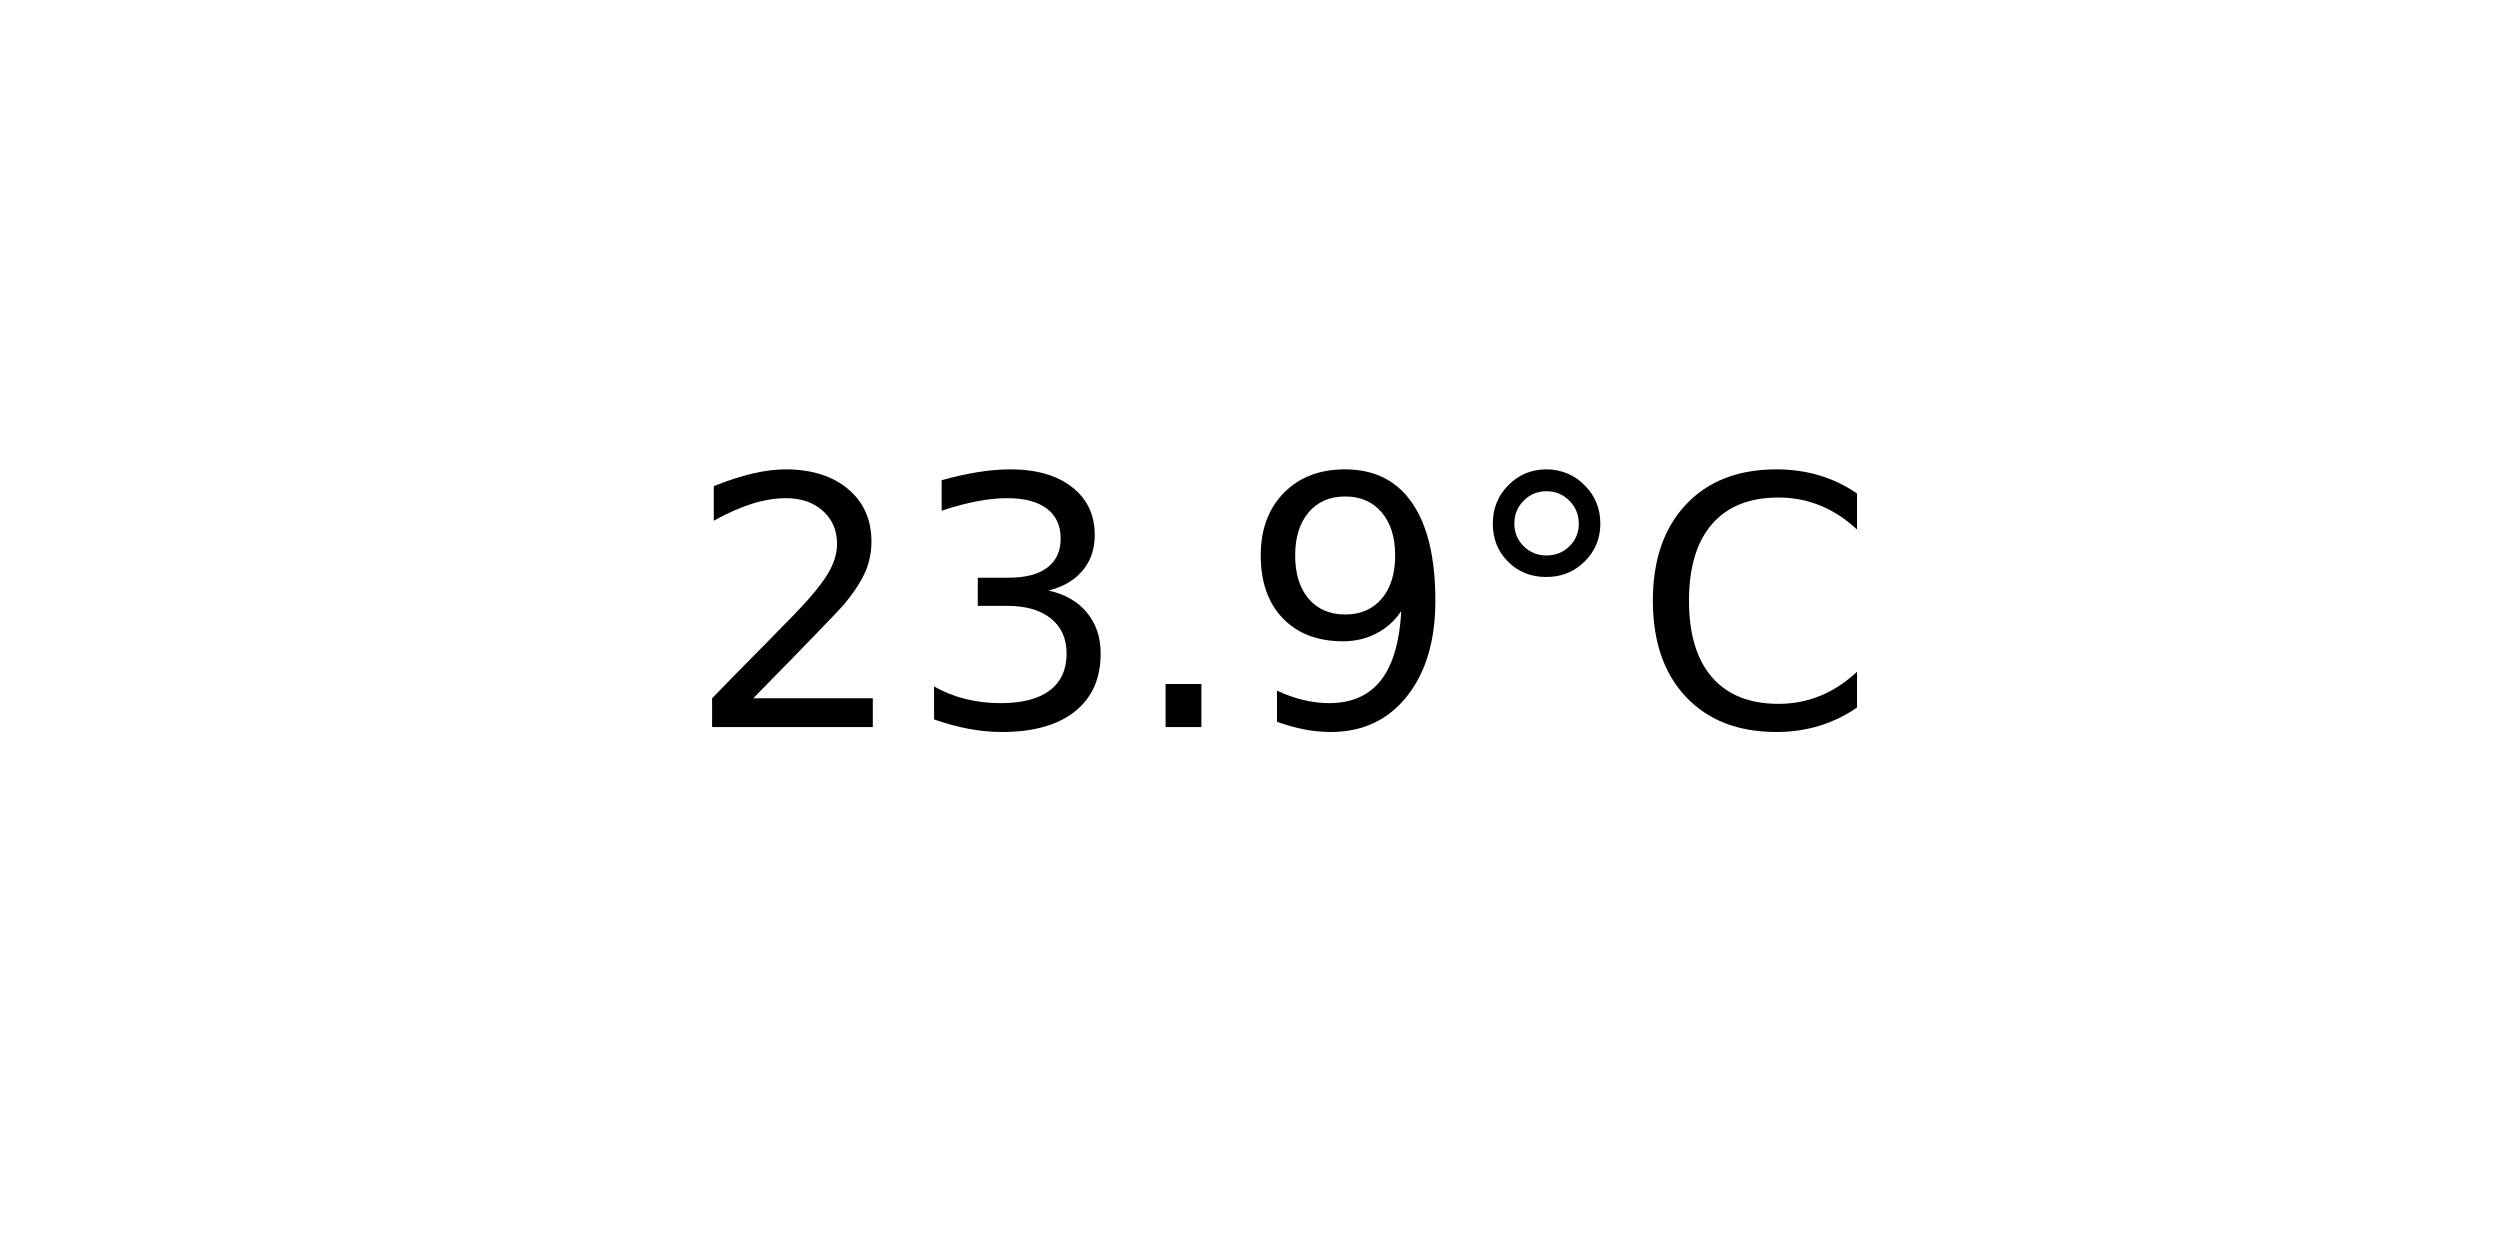
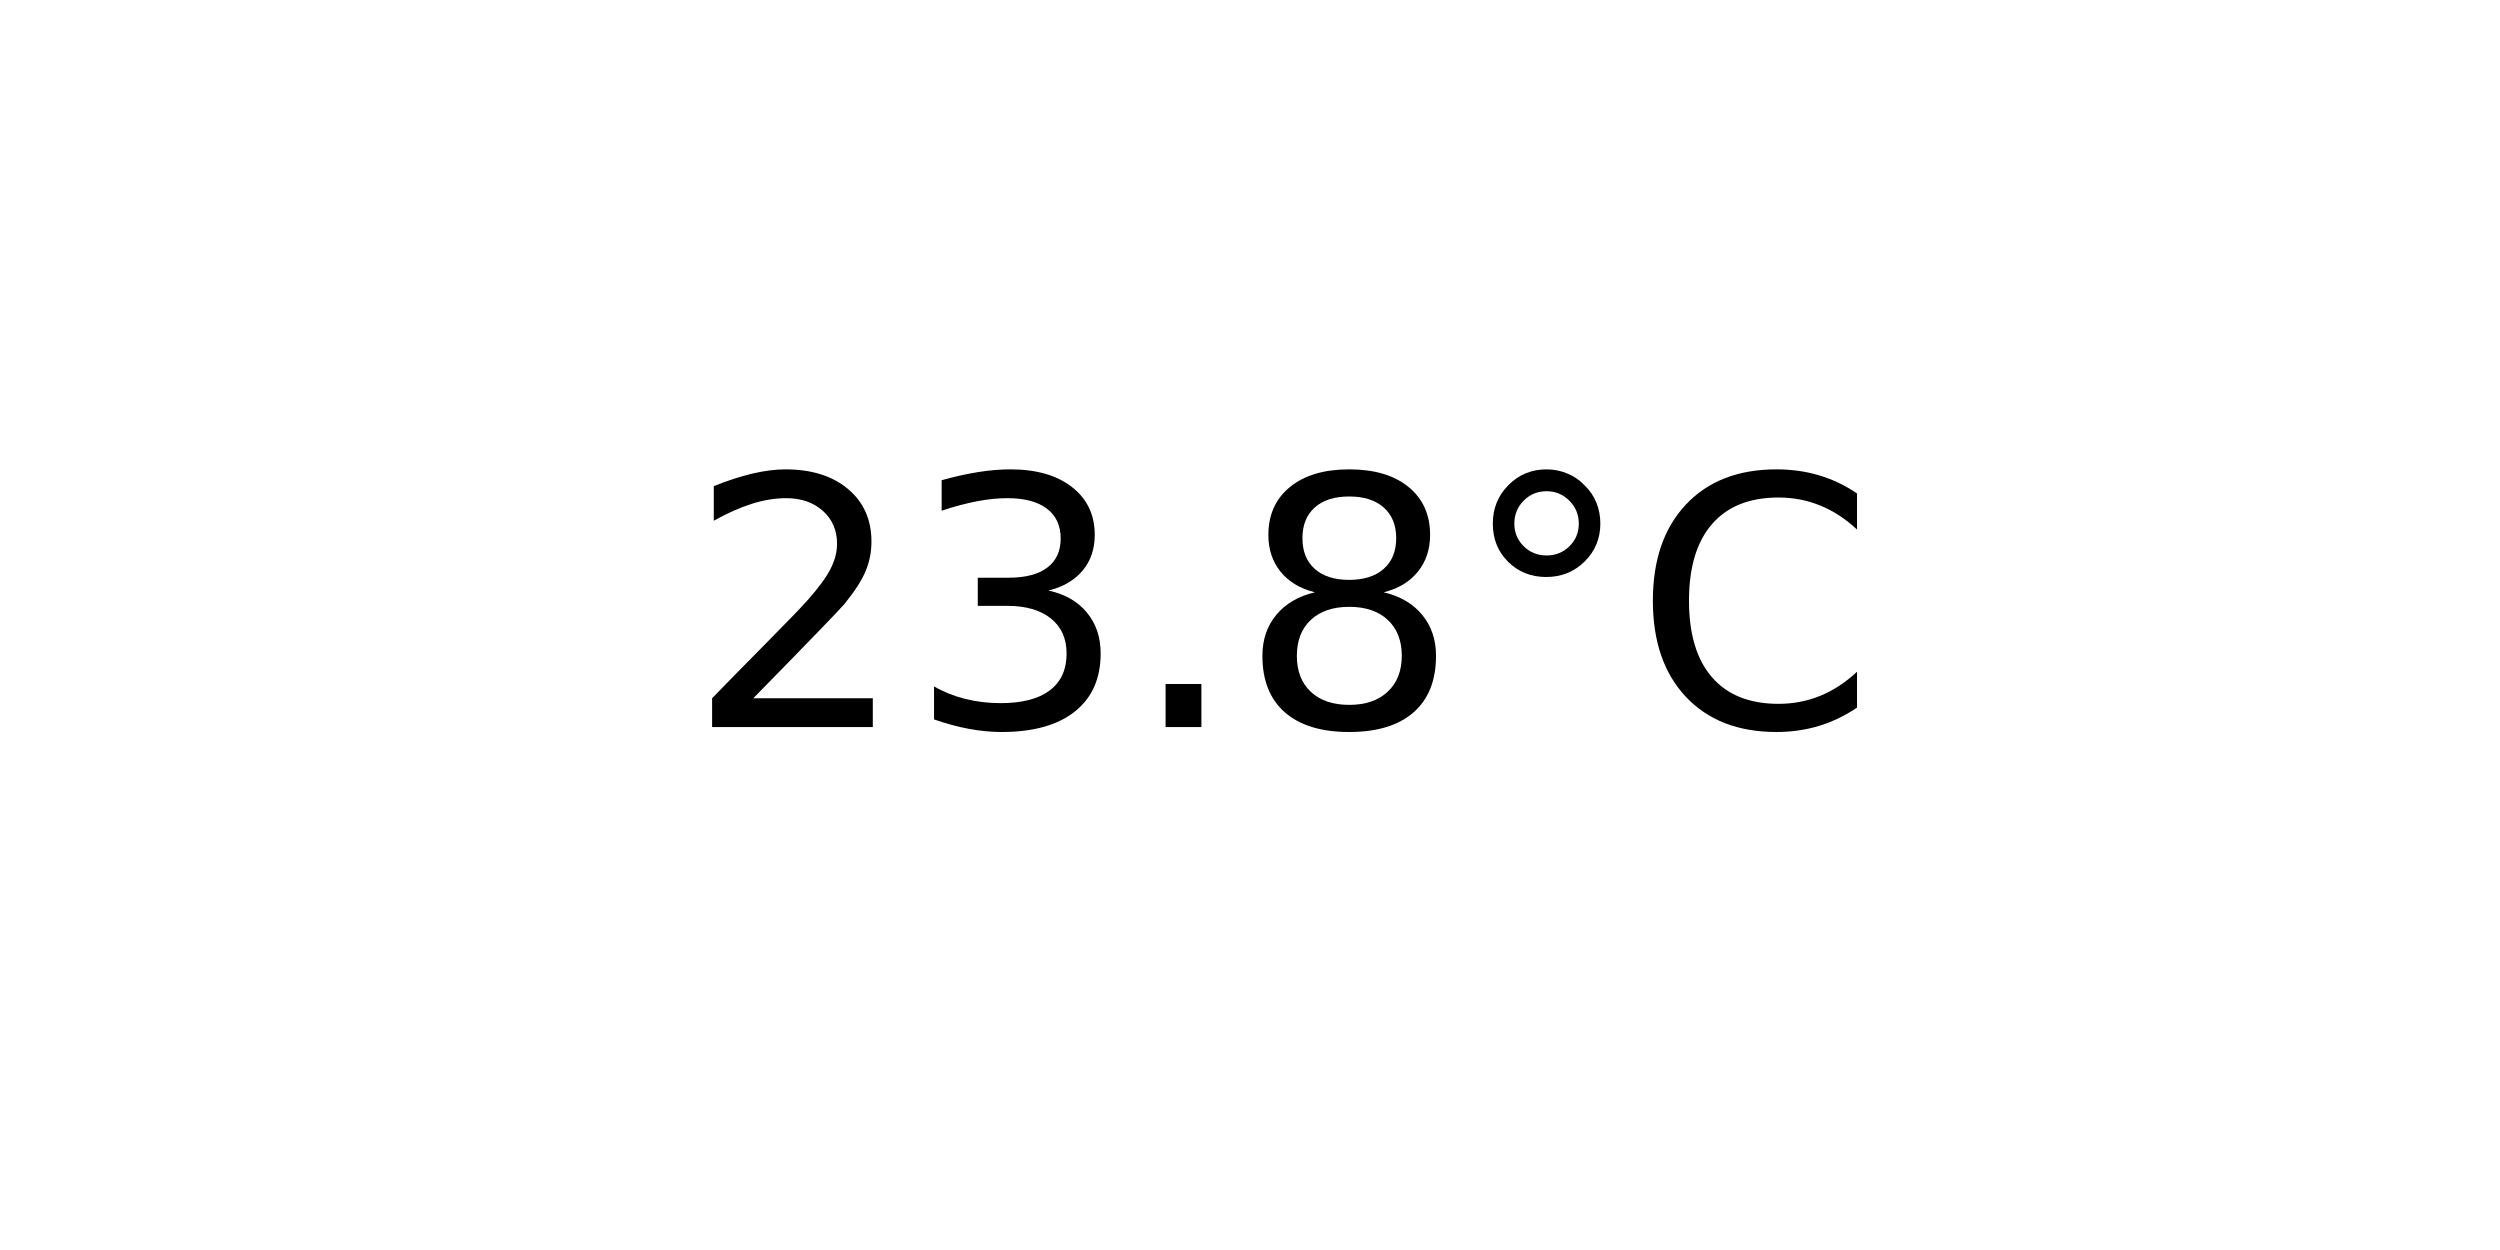
<svg xmlns="http://www.w3.org/2000/svg" xmlns:xlink="http://www.w3.org/1999/xlink" width="72pt" height="36pt" viewBox="0 0 72 36" version="1.1">
  <defs>
    <style type="text/css">*{stroke-linejoin: round; stroke-linecap: butt}</style>
  </defs>
  <g id="figure_1">
    <g id="axes_1">
      <g id="text_1">
        <g transform="translate(19.77578 20.93937) scale(0.1 -0.1)">
          <defs>
            <path id="DejaVuSans-32" d="M 1228 531  L 3431 531  L 3431 0  L 469 0  L 469 531  Q 828 903 1448 1529  Q 2069 2156 2228 2338  Q 2531 2678 2651 2914  Q 2772 3150 2772 3378  Q 2772 3750 2511 3984  Q 2250 4219 1831 4219  Q 1534 4219 1204 4116  Q 875 4013 500 3803  L 500 4441  Q 881 4594 1212 4672  Q 1544 4750 1819 4750  Q 2544 4750 2975 4387  Q 3406 4025 3406 3419  Q 3406 3131 3298 2873  Q 3191 2616 2906 2266  Q 2828 2175 2409 1742  Q 1991 1309 1228 531  z " transform="scale(0.015625)" />
            <path id="DejaVuSans-33" d="M 2597 2516  Q 3050 2419 3304 2112  Q 3559 1806 3559 1356  Q 3559 666 3084 287  Q 2609 -91 1734 -91  Q 1441 -91 1130 -33  Q 819 25 488 141  L 488 750  Q 750 597 1062 519  Q 1375 441 1716 441  Q 2309 441 2620 675  Q 2931 909 2931 1356  Q 2931 1769 2642 2001  Q 2353 2234 1838 2234  L 1294 2234  L 1294 2753  L 1863 2753  Q 2328 2753 2575 2939  Q 2822 3125 2822 3475  Q 2822 3834 2567 4026  Q 2313 4219 1838 4219  Q 1578 4219 1281 4162  Q 984 4106 628 3988  L 628 4550  Q 988 4650 1302 4700  Q 1616 4750 1894 4750  Q 2613 4750 3031 4423  Q 3450 4097 3450 3541  Q 3450 3153 3228 2886  Q 3006 2619 2597 2516  z " transform="scale(0.015625)" />
            <path id="DejaVuSans-2e" d="M 684 794  L 1344 794  L 1344 0  L 684 0  L 684 794  z " transform="scale(0.015625)" />
-             <path id="DejaVuSans-39" d="M 703 97  L 703 672  Q 941 559 1184 500  Q 1428 441 1663 441  Q 2288 441 2617 861  Q 2947 1281 2994 2138  Q 2813 1869 2534 1725  Q 2256 1581 1919 1581  Q 1219 1581 811 2004  Q 403 2428 403 3163  Q 403 3881 828 4315  Q 1253 4750 1959 4750  Q 2769 4750 3195 4129  Q 3622 3509 3622 2328  Q 3622 1225 3098 567  Q 2575 -91 1691 -91  Q 1453 -91 1209 -44  Q 966 3 703 97  z M 1959 2075  Q 2384 2075 2632 2365  Q 2881 2656 2881 3163  Q 2881 3666 2632 3958  Q 2384 4250 1959 4250  Q 1534 4250 1286 3958  Q 1038 3666 1038 3163  Q 1038 2656 1286 2365  Q 1534 2075 1959 2075  z " transform="scale(0.015625)" />
+             <path id="DejaVuSans-38" d="M 2034 2216  Q 1584 2216 1326 1975  Q 1069 1734 1069 1313  Q 1069 891 1326 650  Q 1584 409 2034 409  Q 2484 409 2743 651  Q 3003 894 3003 1313  Q 3003 1734 2745 1975  Q 2488 2216 2034 2216  z M 1403 2484  Q 997 2584 770 2862  Q 544 3141 544 3541  Q 544 4100 942 4425  Q 1341 4750 2034 4750  Q 2731 4750 3128 4425  Q 3525 4100 3525 3541  Q 3525 3141 3298 2862  Q 3072 2584 2669 2484  Q 3125 2378 3379 2068  Q 3634 1759 3634 1313  Q 3634 634 3220 271  Q 2806 -91 2034 -91  Q 1263 -91 848 271  Q 434 634 434 1313  Q 434 1759 690 2068  Q 947 2378 1403 2484  z M 1172 3481  Q 1172 3119 1398 2916  Q 1625 2713 2034 2713  Q 2441 2713 2670 2916  Q 2900 3119 2900 3481  Q 2900 3844 2670 4047  Q 2441 4250 2034 4250  Q 1625 4250 1398 4047  Q 1172 3844 1172 3481  z " transform="scale(0.015625)" />
            <path id="DejaVuSans-b0" d="M 1600 4347  Q 1350 4347 1178 4173  Q 1006 4000 1006 3750  Q 1006 3503 1178 3333  Q 1350 3163 1600 3163  Q 1850 3163 2022 3333  Q 2194 3503 2194 3750  Q 2194 3997 2020 4172  Q 1847 4347 1600 4347  z M 1600 4750  Q 1800 4750 1984 4673  Q 2169 4597 2303 4453  Q 2447 4313 2519 4134  Q 2591 3956 2591 3750  Q 2591 3338 2302 3052  Q 2013 2766 1594 2766  Q 1172 2766 890 3047  Q 609 3328 609 3750  Q 609 4169 896 4459  Q 1184 4750 1600 4750  z " transform="scale(0.015625)" />
            <path id="DejaVuSans-43" d="M 4122 4306  L 4122 3641  Q 3803 3938 3442 4084  Q 3081 4231 2675 4231  Q 1875 4231 1450 3742  Q 1025 3253 1025 2328  Q 1025 1406 1450 917  Q 1875 428 2675 428  Q 3081 428 3442 575  Q 3803 722 4122 1019  L 4122 359  Q 3791 134 3420 21  Q 3050 -91 2638 -91  Q 1578 -91 968 557  Q 359 1206 359 2328  Q 359 3453 968 4101  Q 1578 4750 2638 4750  Q 3056 4750 3426 4639  Q 3797 4528 4122 4306  z " transform="scale(0.015625)" />
          </defs>
          <use xlink:href="#DejaVuSans-32" />
          <use xlink:href="#DejaVuSans-33" x="63.623" />
          <use xlink:href="#DejaVuSans-2e" x="127.246" />
-           <use xlink:href="#DejaVuSans-39" x="159.033" />
+           <use xlink:href="#DejaVuSans-38" x="159.033" />
          <use xlink:href="#DejaVuSans-b0" x="222.656" />
          <use xlink:href="#DejaVuSans-43" x="272.656" />
        </g>
      </g>
    </g>
  </g>
</svg>
